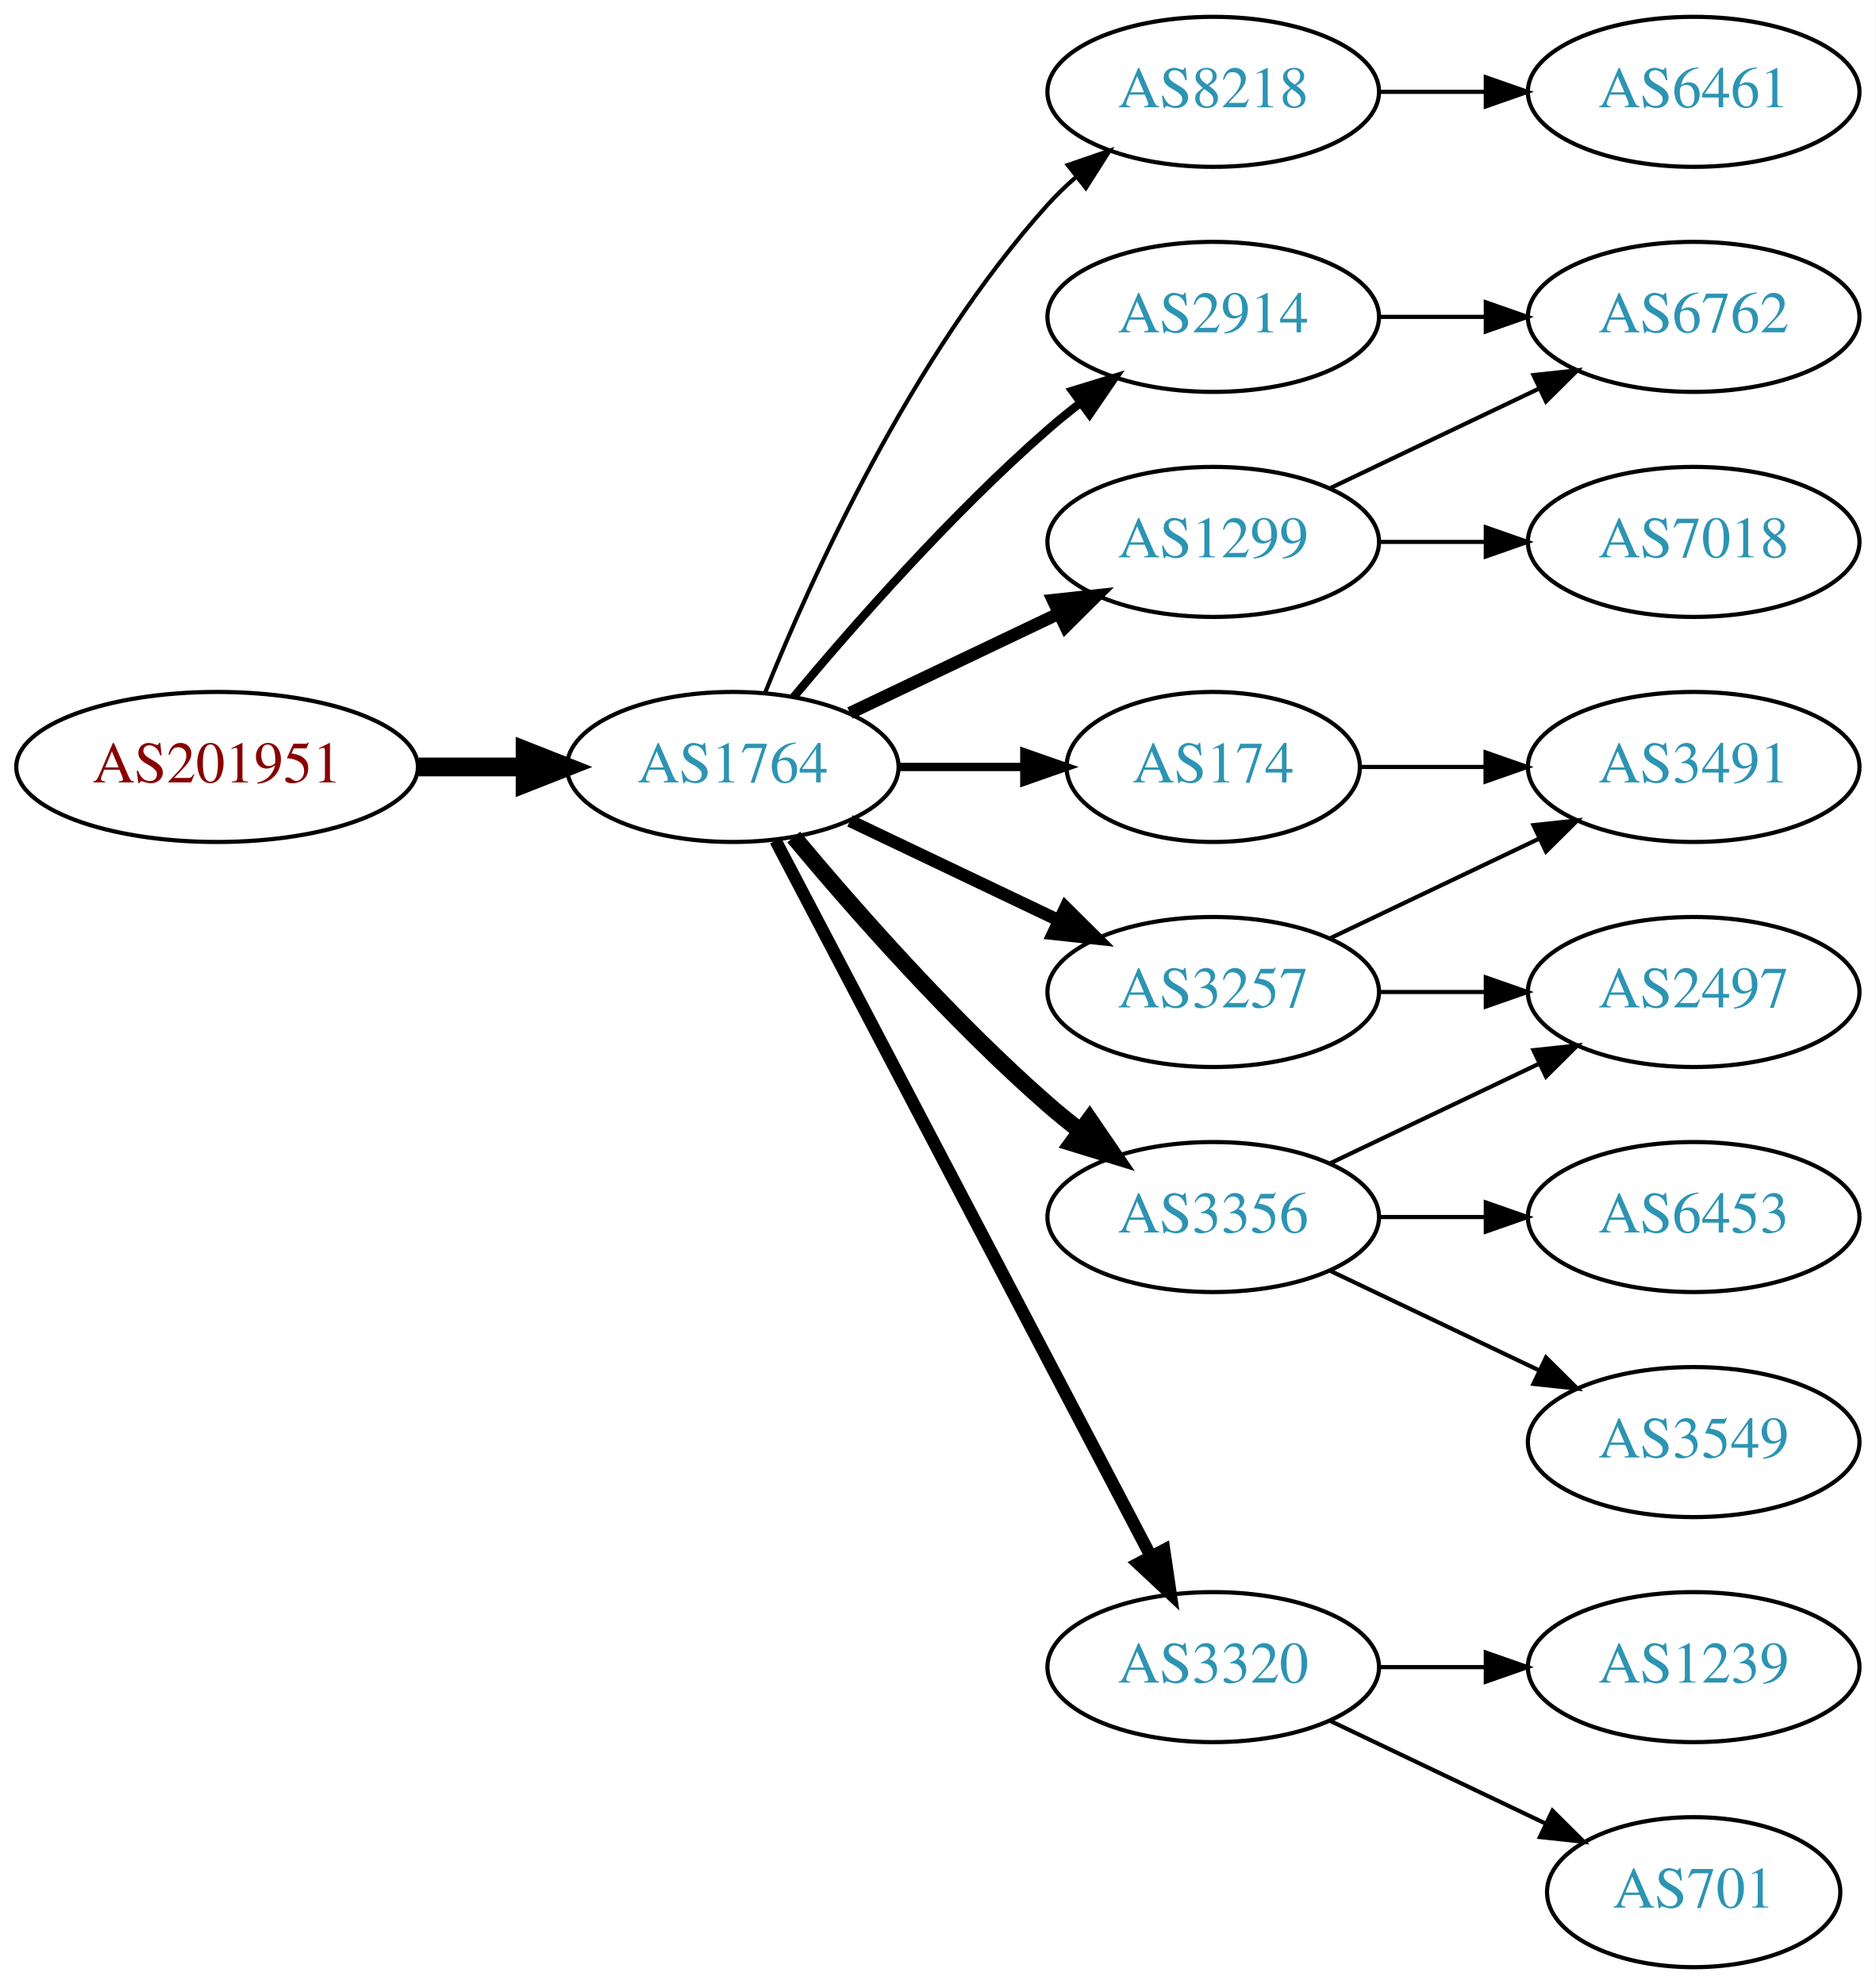
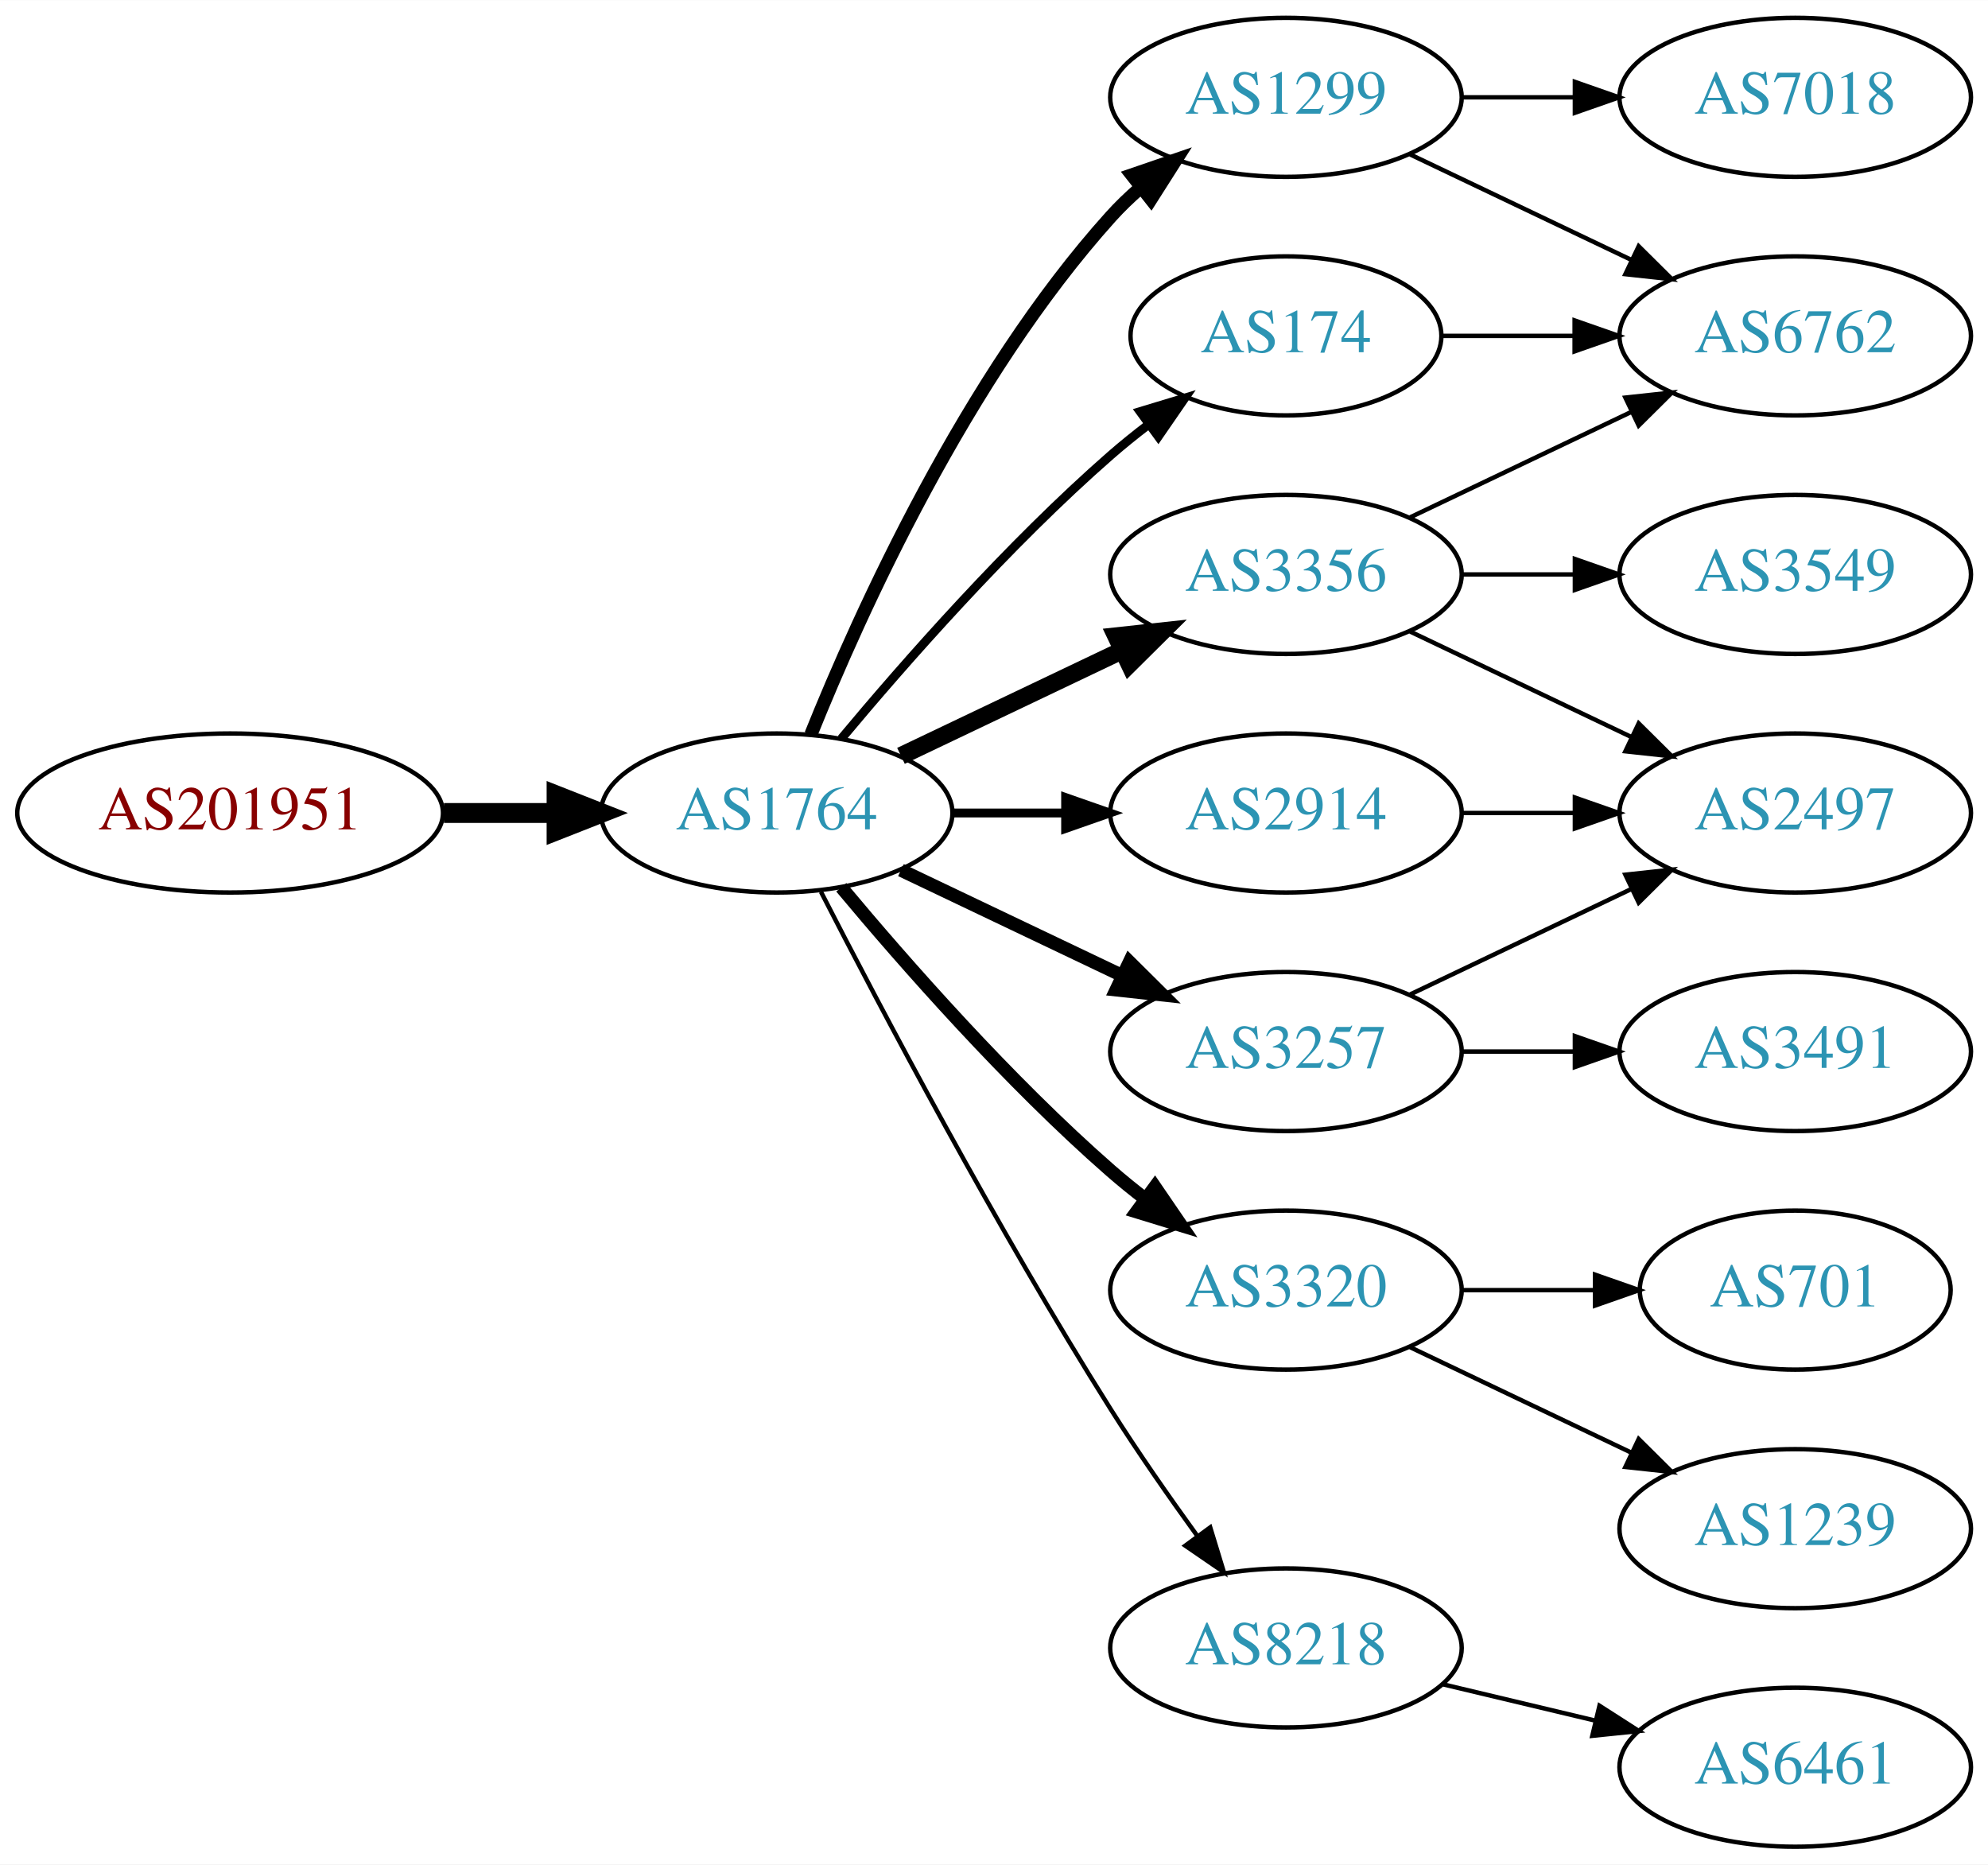
- <svg xmlns="http://www.w3.org/2000/svg" xmlns:xlink="http://www.w3.org/1999/xlink" width="450pt" height="476pt" viewBox="0.00 0.00 450.07 476.00">
-   <g id="graph0" class="graph" transform="scale(1 1) rotate(0) translate(4 472)">
-     <polygon fill="white" stroke="none" points="-4,4 -4,-472 446.07,-472 446.07,4 -4,4" />
+ <svg xmlns="http://www.w3.org/2000/svg" xmlns:xlink="http://www.w3.org/1999/xlink" width="450pt" height="422pt" viewBox="0.00 0.00 450.07 422.00">
+   <g id="graph0" class="graph" transform="scale(1 1) rotate(0) translate(4 418)">
+     <polygon fill="white" stroke="none" points="-4,4 -4,-418 446.07,-418 446.07,4 -4,4" />
    <g id="node1" class="node">
      <g id="a_node1">
        <a xlink:href="/asn/201951" xlink:title="AS201951 ~ DIMOCO Europe GmbH [AT]">
-           <ellipse fill="#ffffff" stroke="black" cx="48.096" cy="-288" rx="48.192" ry="18" />
-           <text text-anchor="middle" x="48.096" y="-284.3" font-family="Times,serif" font-size="14.00" fill="#880000">AS201951</text>
+           <ellipse fill="#ffffff" stroke="black" cx="48.096" cy="-234" rx="48.192" ry="18" />
+           <text text-anchor="middle" x="48.096" y="-230.3" font-family="Times,serif" font-size="14.00" fill="#880000">AS201951</text>
        </a>
      </g>
    </g>
    <g id="node2" class="node">
      <g id="a_node2">
        <a xlink:href="/asn/1764" xlink:title="AS1764 ~ NEXTLAYER-AS [AT]">
-           <ellipse fill="#ffffff" stroke="black" cx="171.838" cy="-288" rx="39.794" ry="18" />
-           <text text-anchor="middle" x="171.838" y="-284.3" font-family="Times,serif" font-size="14.00" fill="#2c94b3">AS1764</text>
+           <ellipse fill="#ffffff" stroke="black" cx="171.838" cy="-234" rx="39.794" ry="18" />
+           <text text-anchor="middle" x="171.838" y="-230.3" font-family="Times,serif" font-size="14.00" fill="#2c94b3">AS1764</text>
        </a>
      </g>
    </g>
    <g id="edge1" class="edge">
-       <path fill="none" stroke="black" stroke-width="4.5" d="M96.513,-288C104.867,-288 113.577,-288 121.969,-288" />
-       <polygon fill="black" stroke="black" stroke-width="4.5" points="122.004,-291.938 132.004,-288 122.004,-284.063 122.004,-291.938" />
+       <path fill="none" stroke="black" stroke-width="4.5" d="M96.513,-234C104.867,-234 113.577,-234 121.969,-234" />
+       <polygon fill="black" stroke="black" stroke-width="4.5" points="122.004,-237.938 132.004,-234 122.004,-230.063 122.004,-237.938" />
    </g>
    <g id="node3" class="node">
      <g id="a_node3">
-         <a xlink:href="/asn/8218" xlink:title="AS8218 ~ legacy Neotelecoms [FR]">
-           <ellipse fill="#ffffff" stroke="black" cx="287.131" cy="-450" rx="39.794" ry="18" />
-           <text text-anchor="middle" x="287.131" y="-446.3" font-family="Times,serif" font-size="14.00" fill="#2c94b3">AS8218</text>
+         <a xlink:href="/asn/174" xlink:title="AS174 ~ Cogent Communications [US]">
+           <ellipse fill="#ffffff" stroke="black" cx="287.131" cy="-342" rx="35.194" ry="18" />
+           <text text-anchor="middle" x="287.131" y="-338.3" font-family="Times,serif" font-size="14.00" fill="#2c94b3">AS174</text>
        </a>
      </g>
    </g>
    <g id="edge2" class="edge">
-       <path fill="none" stroke="black" d="M179.586,-305.787C190.637,-333.243 214.69,-386.578 247.484,-423 249.487,-425.224 251.706,-427.363 254.038,-429.397" />
-       <polygon fill="black" stroke="black" points="252.236,-432.433 262.257,-435.873 256.569,-426.935 252.236,-432.433" />
+       <path fill="none" stroke="black" stroke-width="2" d="M186.468,-250.817C200.751,-267.929 224.297,-294.745 247.484,-315 250.154,-317.332 253.027,-319.648 255.957,-321.886" />
+       <polygon fill="black" stroke="black" stroke-width="2" points="254.108,-324.87 264.249,-327.939 258.235,-319.216 254.108,-324.87" />
    </g>
    <g id="node4" class="node">
      <g id="a_node4">
-         <a xlink:href="/asn/1299" xlink:title="AS1299 ~ Telia Carrier [EU]">
-           <ellipse fill="#ffffff" stroke="black" cx="287.131" cy="-342" rx="39.794" ry="18" />
-           <text text-anchor="middle" x="287.131" y="-338.3" font-family="Times,serif" font-size="14.00" fill="#2c94b3">AS1299</text>
+         <a xlink:href="/asn/3356" xlink:title="AS3356 ~ Level 3 Parent, LLC [US]">
+           <ellipse fill="#ffffff" stroke="black" cx="287.131" cy="-288" rx="39.794" ry="18" />
+           <text text-anchor="middle" x="287.131" y="-284.3" font-family="Times,serif" font-size="14.00" fill="#2c94b3">AS3356</text>
        </a>
      </g>
    </g>
    <g id="edge3" class="edge">
-       <path fill="none" stroke="black" stroke-width="3" d="M199.974,-300.934C214.968,-308.081 233.789,-317.052 250.013,-324.785" />
-       <polygon fill="black" stroke="black" stroke-width="3" points="248.683,-328.028 259.216,-329.171 251.695,-321.709 248.683,-328.028" />
+       <path fill="none" stroke="black" stroke-width="4" d="M199.974,-246.934C214.968,-254.081 233.789,-263.052 250.013,-270.785" />
+       <polygon fill="black" stroke="black" stroke-width="4" points="248.683,-274.028 259.216,-275.171 251.695,-267.709 248.683,-274.028" />
    </g>
    <g id="node5" class="node">
      <g id="a_node5">
-         <a xlink:href="/asn/2914" xlink:title="AS2914 ~ NTT America, Inc. [US]">
-           <ellipse fill="#ffffff" stroke="black" cx="287.131" cy="-396" rx="39.794" ry="18" />
-           <text text-anchor="middle" x="287.131" y="-392.3" font-family="Times,serif" font-size="14.00" fill="#2c94b3">AS2914</text>
+         <a xlink:href="/asn/3320" xlink:title="AS3320 ~ DTAG [DE]">
+           <ellipse fill="#ffffff" stroke="black" cx="287.131" cy="-126" rx="39.794" ry="18" />
+           <text text-anchor="middle" x="287.131" y="-122.3" font-family="Times,serif" font-size="14.00" fill="#2c94b3">AS3320</text>
        </a>
      </g>
    </g>
    <g id="edge4" class="edge">
-       <path fill="none" stroke="black" stroke-width="2" d="M186.468,-304.817C200.751,-321.929 224.297,-348.745 247.484,-369 249.95,-371.154 252.589,-373.294 255.286,-375.372" />
-       <polygon fill="black" stroke="black" stroke-width="2" points="253.311,-378.264 263.44,-381.37 257.459,-372.625 253.311,-378.264" />
+       <path fill="none" stroke="black" stroke-width="3" d="M186.468,-217.183C200.751,-200.071 224.297,-173.255 247.484,-153 249.95,-150.846 252.589,-148.706 255.286,-146.628" />
+       <polygon fill="black" stroke="black" stroke-width="3" points="257.459,-149.375 263.44,-140.63 253.311,-143.736 257.459,-149.375" />
    </g>
    <g id="node6" class="node">
      <g id="a_node6">
        <a xlink:href="/asn/3257" xlink:title="AS3257 ~ GTT [DE]">
-           <ellipse fill="#ffffff" stroke="black" cx="287.131" cy="-234" rx="39.794" ry="18" />
-           <text text-anchor="middle" x="287.131" y="-230.3" font-family="Times,serif" font-size="14.00" fill="#2c94b3">AS3257</text>
+           <ellipse fill="#ffffff" stroke="black" cx="287.131" cy="-180" rx="39.794" ry="18" />
+           <text text-anchor="middle" x="287.131" y="-176.3" font-family="Times,serif" font-size="14.00" fill="#2c94b3">AS3257</text>
        </a>
      </g>
    </g>
    <g id="edge5" class="edge">
-       <path fill="none" stroke="black" stroke-width="3" d="M199.974,-275.066C214.968,-267.919 233.789,-258.948 250.013,-251.215" />
-       <polygon fill="black" stroke="black" stroke-width="3" points="251.695,-254.291 259.216,-246.829 248.683,-247.972 251.695,-254.291" />
+       <path fill="none" stroke="black" stroke-width="3" d="M199.974,-221.066C214.968,-213.919 233.789,-204.948 250.013,-197.215" />
+       <polygon fill="black" stroke="black" stroke-width="3" points="251.695,-200.291 259.216,-192.829 248.683,-193.972 251.695,-200.291" />
    </g>
    <g id="node7" class="node">
      <g id="a_node7">
-         <a xlink:href="/asn/3320" xlink:title="AS3320 ~ DTAG [DE]">
-           <ellipse fill="#ffffff" stroke="black" cx="287.131" cy="-72" rx="39.794" ry="18" />
-           <text text-anchor="middle" x="287.131" y="-68.3" font-family="Times,serif" font-size="14.00" fill="#2c94b3">AS3320</text>
+         <a xlink:href="/asn/8218" xlink:title="AS8218 ~ legacy Neotelecoms [FR]">
+           <ellipse fill="#ffffff" stroke="black" cx="287.131" cy="-45" rx="39.794" ry="18" />
+           <text text-anchor="middle" x="287.131" y="-41.3" font-family="Times,serif" font-size="14.00" fill="#2c94b3">AS8218</text>
        </a>
      </g>
    </g>
    <g id="edge6" class="edge">
-       <path fill="none" stroke="black" stroke-width="3" d="M182.109,-270.324C201.951,-232.495 248.628,-143.501 272.115,-98.722" />
-       <polygon fill="black" stroke="black" stroke-width="3" points="275.345,-100.099 276.89,-89.618 269.146,-96.848 275.345,-100.099" />
+       <path fill="none" stroke="black" d="M181.864,-216.148C195.3,-189.945 221.75,-139.763 247.484,-99 253.547,-89.396 260.667,-79.187 267.133,-70.261" />
+       <polygon fill="black" stroke="black" points="269.984,-72.291 273.075,-62.157 264.339,-68.152 269.984,-72.291" />
    </g>
    <g id="node8" class="node">
      <g id="a_node8">
-         <a xlink:href="/asn/174" xlink:title="AS174 ~ Cogent Communications [US]">
-           <ellipse fill="#ffffff" stroke="black" cx="287.131" cy="-288" rx="35.194" ry="18" />
-           <text text-anchor="middle" x="287.131" y="-284.3" font-family="Times,serif" font-size="14.00" fill="#2c94b3">AS174</text>
+         <a xlink:href="/asn/1299" xlink:title="AS1299 ~ Telia Carrier [EU]">
+           <ellipse fill="#ffffff" stroke="black" cx="287.131" cy="-396" rx="39.794" ry="18" />
+           <text text-anchor="middle" x="287.131" y="-392.3" font-family="Times,serif" font-size="14.00" fill="#2c94b3">AS1299</text>
        </a>
      </g>
    </g>
    <g id="edge7" class="edge">
-       <path fill="none" stroke="black" stroke-width="2" d="M211.51,-288C221.215,-288 231.706,-288 241.669,-288" />
-       <polygon fill="black" stroke="black" stroke-width="2" points="241.805,-291.5 251.805,-288 241.805,-284.5 241.805,-291.5" />
+       <path fill="none" stroke="black" stroke-width="3" d="M179.586,-251.787C190.637,-279.243 214.69,-332.578 247.484,-369 249.487,-371.224 251.706,-373.363 254.038,-375.397" />
+       <polygon fill="black" stroke="black" stroke-width="3" points="252.236,-378.433 262.257,-381.873 256.569,-372.935 252.236,-378.433" />
    </g>
    <g id="node9" class="node">
      <g id="a_node9">
-         <a xlink:href="/asn/3356" xlink:title="AS3356 ~ Level 3 Parent, LLC [US]">
-           <ellipse fill="#ffffff" stroke="black" cx="287.131" cy="-180" rx="39.794" ry="18" />
-           <text text-anchor="middle" x="287.131" y="-176.3" font-family="Times,serif" font-size="14.00" fill="#2c94b3">AS3356</text>
+         <a xlink:href="/asn/2914" xlink:title="AS2914 ~ NTT America, Inc. [US]">
+           <ellipse fill="#ffffff" stroke="black" cx="287.131" cy="-234" rx="39.794" ry="18" />
+           <text text-anchor="middle" x="287.131" y="-230.3" font-family="Times,serif" font-size="14.00" fill="#2c94b3">AS2914</text>
        </a>
      </g>
    </g>
    <g id="edge8" class="edge">
-       <path fill="none" stroke="black" stroke-width="4" d="M186.468,-271.183C200.751,-254.071 224.297,-227.255 247.484,-207 249.95,-204.846 252.589,-202.706 255.286,-200.628" />
-       <polygon fill="black" stroke="black" stroke-width="4" points="257.459,-203.375 263.44,-194.63 253.311,-197.736 257.459,-203.375" />
-     </g>
-     <g id="node10" class="node">
-       <g id="a_node10">
-         <a xlink:href="/asn/6461" xlink:title="AS6461 ~ Zayo Bandwidth [US]">
-           <ellipse fill="#ffffff" stroke="black" cx="402.424" cy="-450" rx="39.794" ry="18" />
-           <text text-anchor="middle" x="402.424" y="-446.3" font-family="Times,serif" font-size="14.00" fill="#2c94b3">AS6461</text>
-         </a>
-       </g>
-     </g>
-     <g id="edge9" class="edge">
-       <path fill="none" stroke="black" d="M326.803,-450C335.006,-450 343.77,-450 352.302,-450" />
-       <polygon fill="black" stroke="black" points="352.541,-453.5 362.541,-450 352.541,-446.5 352.541,-453.5" />
-     </g>
-     <g id="node11" class="node">
-       <g id="a_node11">
+       <path fill="none" stroke="black" stroke-width="2" d="M211.51,-234C219.713,-234 228.477,-234 237.009,-234" />
+       <polygon fill="black" stroke="black" stroke-width="2" points="237.248,-237.5 247.248,-234 237.248,-230.5 237.248,-237.5" />
+     </g>
+     <g id="node15" class="node">
+       <g id="a_node15">
        <a xlink:href="/asn/6762" xlink:title="AS6762 ~ TELECOM ITALIA SPARKLE S.p.A. [IT]">
-           <ellipse fill="#ffffff" stroke="black" cx="402.424" cy="-396" rx="39.794" ry="18" />
-           <text text-anchor="middle" x="402.424" y="-392.3" font-family="Times,serif" font-size="14.00" fill="#2c94b3">AS6762</text>
-         </a>
-       </g>
-     </g>
-     <g id="edge10" class="edge">
-       <path fill="none" stroke="black" d="M315.267,-354.934C330.261,-362.081 349.082,-371.052 365.306,-378.785" />
-       <polygon fill="black" stroke="black" points="363.976,-382.028 374.509,-383.171 366.988,-375.709 363.976,-382.028" />
-     </g>
-     <g id="node12" class="node">
-       <g id="a_node12">
-         <a xlink:href="/asn/7018" xlink:title="AS7018 ~ AT&amp;T Services, Inc. [US]">
          <ellipse fill="#ffffff" stroke="black" cx="402.424" cy="-342" rx="39.794" ry="18" />
-           <text text-anchor="middle" x="402.424" y="-338.3" font-family="Times,serif" font-size="14.00" fill="#2c94b3">AS7018</text>
-         </a>
-       </g>
-     </g>
-     <g id="edge11" class="edge">
-       <path fill="none" stroke="black" d="M326.803,-342C335.006,-342 343.77,-342 352.302,-342" />
-       <polygon fill="black" stroke="black" points="352.541,-345.5 362.541,-342 352.541,-338.5 352.541,-345.5" />
-     </g>
-     <g id="edge12" class="edge">
-       <path fill="none" stroke="black" d="M326.803,-396C335.006,-396 343.77,-396 352.302,-396" />
-       <polygon fill="black" stroke="black" points="352.541,-399.5 362.541,-396 352.541,-392.5 352.541,-399.5" />
+           <text text-anchor="middle" x="402.424" y="-338.3" font-family="Times,serif" font-size="14.00" fill="#2c94b3">AS6762</text>
+         </a>
+       </g>
+     </g>
+     <g id="edge19" class="edge">
+       <path fill="none" stroke="black" d="M322.43,-342C331.807,-342 342.158,-342 352.192,-342" />
+       <polygon fill="black" stroke="black" points="352.481,-345.5 362.481,-342 352.481,-338.5 352.481,-345.5" />
    </g>
    <g id="node13" class="node">
      <g id="a_node13">
-         <a xlink:href="/asn/3491" xlink:title="AS3491 ~ PCCW Global, Inc. [US]">
-           <ellipse fill="#ffffff" stroke="black" cx="402.424" cy="-288" rx="39.794" ry="18" />
-           <text text-anchor="middle" x="402.424" y="-284.3" font-family="Times,serif" font-size="14.00" fill="#2c94b3">AS3491</text>
-         </a>
-       </g>
-     </g>
-     <g id="edge13" class="edge">
-       <path fill="none" stroke="black" d="M315.267,-246.934C330.261,-254.081 349.082,-263.052 365.306,-270.785" />
-       <polygon fill="black" stroke="black" points="363.976,-274.028 374.509,-275.171 366.988,-267.709 363.976,-274.028" />
-     </g>
-     <g id="node14" class="node">
-       <g id="a_node14">
        <a xlink:href="/asn/2497" xlink:title="AS2497 ~ Internet Initiative Japan Inc. [JP]">
          <ellipse fill="#ffffff" stroke="black" cx="402.424" cy="-234" rx="39.794" ry="18" />
          <text text-anchor="middle" x="402.424" y="-230.3" font-family="Times,serif" font-size="14.00" fill="#2c94b3">AS2497</text>
        </a>
      </g>
    </g>
-     <g id="edge14" class="edge">
-       <path fill="none" stroke="black" d="M326.803,-234C335.006,-234 343.77,-234 352.302,-234" />
-       <polygon fill="black" stroke="black" points="352.541,-237.5 362.541,-234 352.541,-230.5 352.541,-237.5" />
-     </g>
-     <g id="node15" class="node">
-       <g id="a_node15">
+     <g id="edge17" class="edge">
+       <path fill="none" stroke="black" d="M315.267,-275.066C330.261,-267.919 349.082,-258.948 365.306,-251.215" />
+       <polygon fill="black" stroke="black" points="366.988,-254.291 374.509,-246.829 363.976,-247.972 366.988,-254.291" />
+     </g>
+     <g id="edge18" class="edge">
+       <path fill="none" stroke="black" d="M315.267,-300.934C330.261,-308.081 349.082,-317.052 365.306,-324.785" />
+       <polygon fill="black" stroke="black" points="363.976,-328.028 374.509,-329.171 366.988,-321.709 363.976,-328.028" />
+     </g>
+     <g id="node17" class="node">
+       <g id="a_node17">
+         <a xlink:href="/asn/3549" xlink:title="AS3549 ~ Level 3 Parent, LLC [US]">
+           <ellipse fill="#ffffff" stroke="black" cx="402.424" cy="-288" rx="39.794" ry="18" />
+           <text text-anchor="middle" x="402.424" y="-284.3" font-family="Times,serif" font-size="14.00" fill="#2c94b3">AS3549</text>
+         </a>
+       </g>
+     </g>
+     <g id="edge16" class="edge">
+       <path fill="none" stroke="black" d="M326.803,-288C335.006,-288 343.77,-288 352.302,-288" />
+       <polygon fill="black" stroke="black" points="352.541,-291.5 362.541,-288 352.541,-284.5 352.541,-291.5" />
+     </g>
+     <g id="node10" class="node">
+       <g id="a_node10">
+         <a xlink:href="/asn/701" xlink:title="AS701 ~ UUNET [US]">
+           <ellipse fill="#ffffff" stroke="black" cx="402.424" cy="-126" rx="35.194" ry="18" />
+           <text text-anchor="middle" x="402.424" y="-122.3" font-family="Times,serif" font-size="14.00" fill="#2c94b3">AS701</text>
+         </a>
+       </g>
+     </g>
+     <g id="edge9" class="edge">
+       <path fill="none" stroke="black" d="M326.803,-126C336.508,-126 346.999,-126 356.962,-126" />
+       <polygon fill="black" stroke="black" points="357.098,-129.5 367.098,-126 357.098,-122.5 357.098,-129.5" />
+     </g>
+     <g id="node11" class="node">
+       <g id="a_node11">
        <a xlink:href="/asn/1239" xlink:title="AS1239 ~ Sprint [US]">
          <ellipse fill="#ffffff" stroke="black" cx="402.424" cy="-72" rx="39.794" ry="18" />
          <text text-anchor="middle" x="402.424" y="-68.3" font-family="Times,serif" font-size="14.00" fill="#2c94b3">AS1239</text>
        </a>
      </g>
    </g>
-     <g id="edge15" class="edge">
-       <path fill="none" stroke="black" d="M326.803,-72C335.006,-72 343.77,-72 352.302,-72" />
-       <polygon fill="black" stroke="black" points="352.541,-75.5 362.541,-72 352.541,-68.5 352.541,-75.5" />
+     <g id="edge10" class="edge">
+       <path fill="none" stroke="black" d="M315.267,-113.066C330.261,-105.919 349.082,-96.948 365.306,-89.215" />
+       <polygon fill="black" stroke="black" points="366.988,-92.291 374.509,-84.829 363.976,-85.972 366.988,-92.291" />
+     </g>
+     <g id="node12" class="node">
+       <g id="a_node12">
+         <a xlink:href="/asn/3491" xlink:title="AS3491 ~ PCCW Global, Inc. [US]">
+           <ellipse fill="#ffffff" stroke="black" cx="402.424" cy="-180" rx="39.794" ry="18" />
+           <text text-anchor="middle" x="402.424" y="-176.3" font-family="Times,serif" font-size="14.00" fill="#2c94b3">AS3491</text>
+         </a>
+       </g>
+     </g>
+     <g id="edge11" class="edge">
+       <path fill="none" stroke="black" d="M326.803,-180C335.006,-180 343.77,-180 352.302,-180" />
+       <polygon fill="black" stroke="black" points="352.541,-183.5 362.541,-180 352.541,-176.5 352.541,-183.5" />
+     </g>
+     <g id="edge12" class="edge">
+       <path fill="none" stroke="black" d="M315.267,-192.934C330.261,-200.081 349.082,-209.052 365.306,-216.785" />
+       <polygon fill="black" stroke="black" points="363.976,-220.028 374.509,-221.171 366.988,-213.709 363.976,-220.028" />
+     </g>
+     <g id="node14" class="node">
+       <g id="a_node14">
+         <a xlink:href="/asn/6461" xlink:title="AS6461 ~ Zayo Bandwidth [US]">
+           <ellipse fill="#ffffff" stroke="black" cx="402.424" cy="-18" rx="39.794" ry="18" />
+           <text text-anchor="middle" x="402.424" y="-14.3" font-family="Times,serif" font-size="14.00" fill="#2c94b3">AS6461</text>
+         </a>
+       </g>
+     </g>
+     <g id="edge13" class="edge">
+       <path fill="none" stroke="black" d="M322.738,-36.752C333.609,-34.162 345.764,-31.265 357.206,-28.538" />
+       <polygon fill="black" stroke="black" points="358.112,-31.92 367.029,-26.197 356.49,-25.111 358.112,-31.92" />
+     </g>
+     <g id="edge14" class="edge">
+       <path fill="none" stroke="black" d="M315.267,-383.066C330.261,-375.919 349.082,-366.948 365.306,-359.215" />
+       <polygon fill="black" stroke="black" points="366.988,-362.291 374.509,-354.829 363.976,-355.972 366.988,-362.291" />
    </g>
    <g id="node16" class="node">
      <g id="a_node16">
-         <a xlink:href="/asn/701" xlink:title="AS701 ~ UUNET [US]">
-           <ellipse fill="#ffffff" stroke="black" cx="402.424" cy="-18" rx="35.194" ry="18" />
-           <text text-anchor="middle" x="402.424" y="-14.3" font-family="Times,serif" font-size="14.00" fill="#2c94b3">AS701</text>
-         </a>
-       </g>
-     </g>
-     <g id="edge16" class="edge">
-       <path fill="none" stroke="black" d="M315.267,-59.066C330.699,-51.71 350.185,-42.423 366.72,-34.541" />
-       <polygon fill="black" stroke="black" points="368.54,-37.551 376.062,-30.089 365.529,-31.232 368.54,-37.551" />
-     </g>
-     <g id="edge17" class="edge">
-       <path fill="none" stroke="black" d="M322.43,-288C331.807,-288 342.158,-288 352.192,-288" />
-       <polygon fill="black" stroke="black" points="352.481,-291.5 362.481,-288 352.481,-284.5 352.481,-291.5" />
+         <a xlink:href="/asn/7018" xlink:title="AS7018 ~ AT&amp;T Services, Inc. [US]">
+           <ellipse fill="#ffffff" stroke="black" cx="402.424" cy="-396" rx="39.794" ry="18" />
+           <text text-anchor="middle" x="402.424" y="-392.3" font-family="Times,serif" font-size="14.00" fill="#2c94b3">AS7018</text>
+         </a>
+       </g>
+     </g>
+     <g id="edge15" class="edge">
+       <path fill="none" stroke="black" d="M326.803,-396C335.006,-396 343.77,-396 352.302,-396" />
+       <polygon fill="black" stroke="black" points="352.541,-399.5 362.541,-396 352.541,-392.5 352.541,-399.5" />
    </g>
    <g id="edge20" class="edge">
-       <path fill="none" stroke="black" d="M315.267,-192.934C330.261,-200.081 349.082,-209.052 365.306,-216.785" />
-       <polygon fill="black" stroke="black" points="363.976,-220.028 374.509,-221.171 366.988,-213.709 363.976,-220.028" />
-     </g>
-     <g id="node17" class="node">
-       <g id="a_node17">
-         <a xlink:href="/asn/6453" xlink:title="AS6453 ~ TATA COMMUNICATIONS (AMERICA) INC [US]">
-           <ellipse fill="#ffffff" stroke="black" cx="402.424" cy="-180" rx="39.794" ry="18" />
-           <text text-anchor="middle" x="402.424" y="-176.3" font-family="Times,serif" font-size="14.00" fill="#2c94b3">AS6453</text>
-         </a>
-       </g>
-     </g>
-     <g id="edge18" class="edge">
-       <path fill="none" stroke="black" d="M326.803,-180C335.006,-180 343.77,-180 352.302,-180" />
-       <polygon fill="black" stroke="black" points="352.541,-183.5 362.541,-180 352.541,-176.5 352.541,-183.5" />
-     </g>
-     <g id="node18" class="node">
-       <g id="a_node18">
-         <a xlink:href="/asn/3549" xlink:title="AS3549 ~ Level 3 Parent, LLC [US]">
-           <ellipse fill="#ffffff" stroke="black" cx="402.424" cy="-126" rx="39.794" ry="18" />
-           <text text-anchor="middle" x="402.424" y="-122.3" font-family="Times,serif" font-size="14.00" fill="#2c94b3">AS3549</text>
-         </a>
-       </g>
-     </g>
-     <g id="edge19" class="edge">
-       <path fill="none" stroke="black" d="M315.267,-167.066C330.261,-159.919 349.082,-150.948 365.306,-143.215" />
-       <polygon fill="black" stroke="black" points="366.988,-146.291 374.509,-138.829 363.976,-139.972 366.988,-146.291" />
+       <path fill="none" stroke="black" d="M326.803,-234C335.006,-234 343.77,-234 352.302,-234" />
+       <polygon fill="black" stroke="black" points="352.541,-237.5 362.541,-234 352.541,-230.5 352.541,-237.5" />
    </g>
  </g>
</svg>
